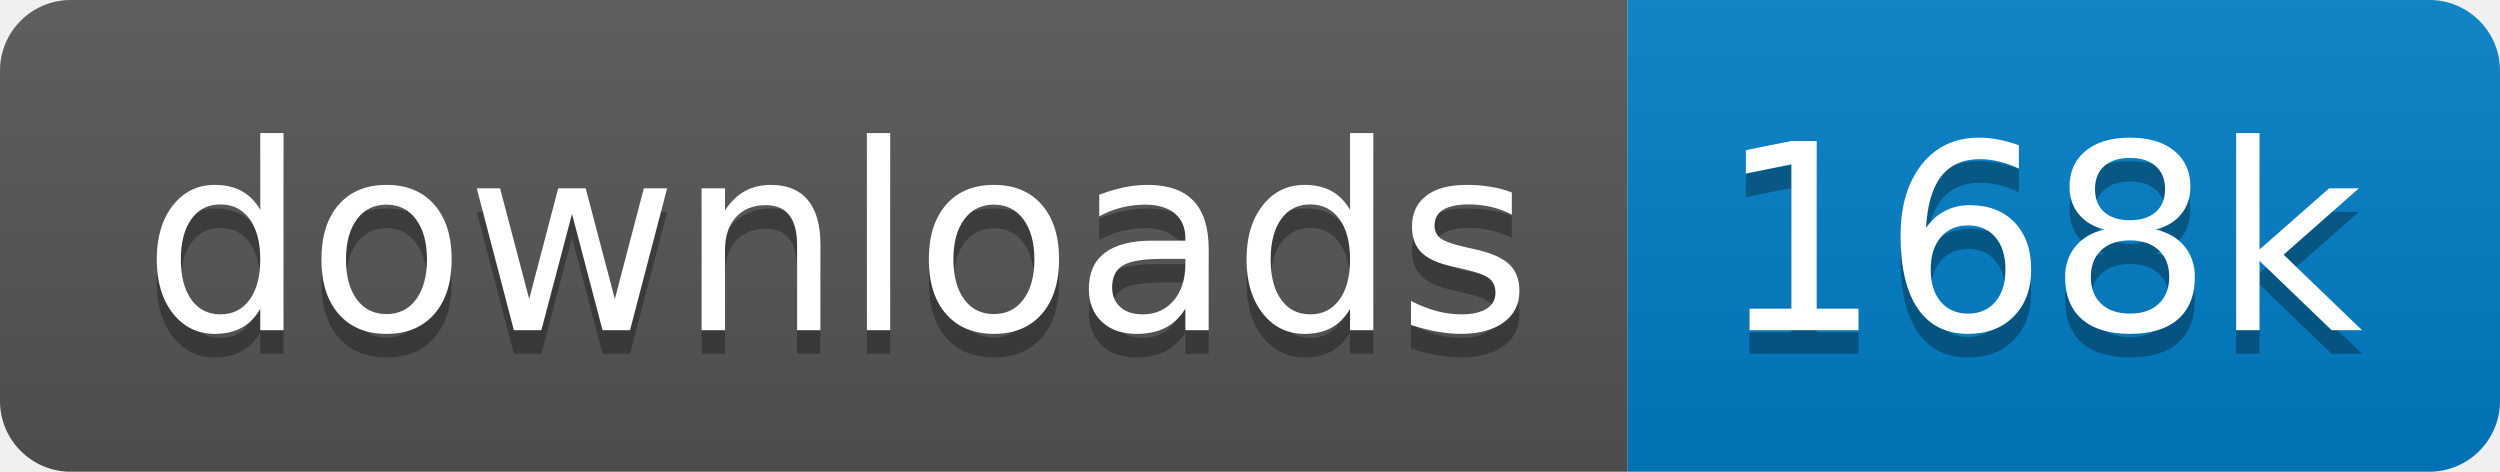
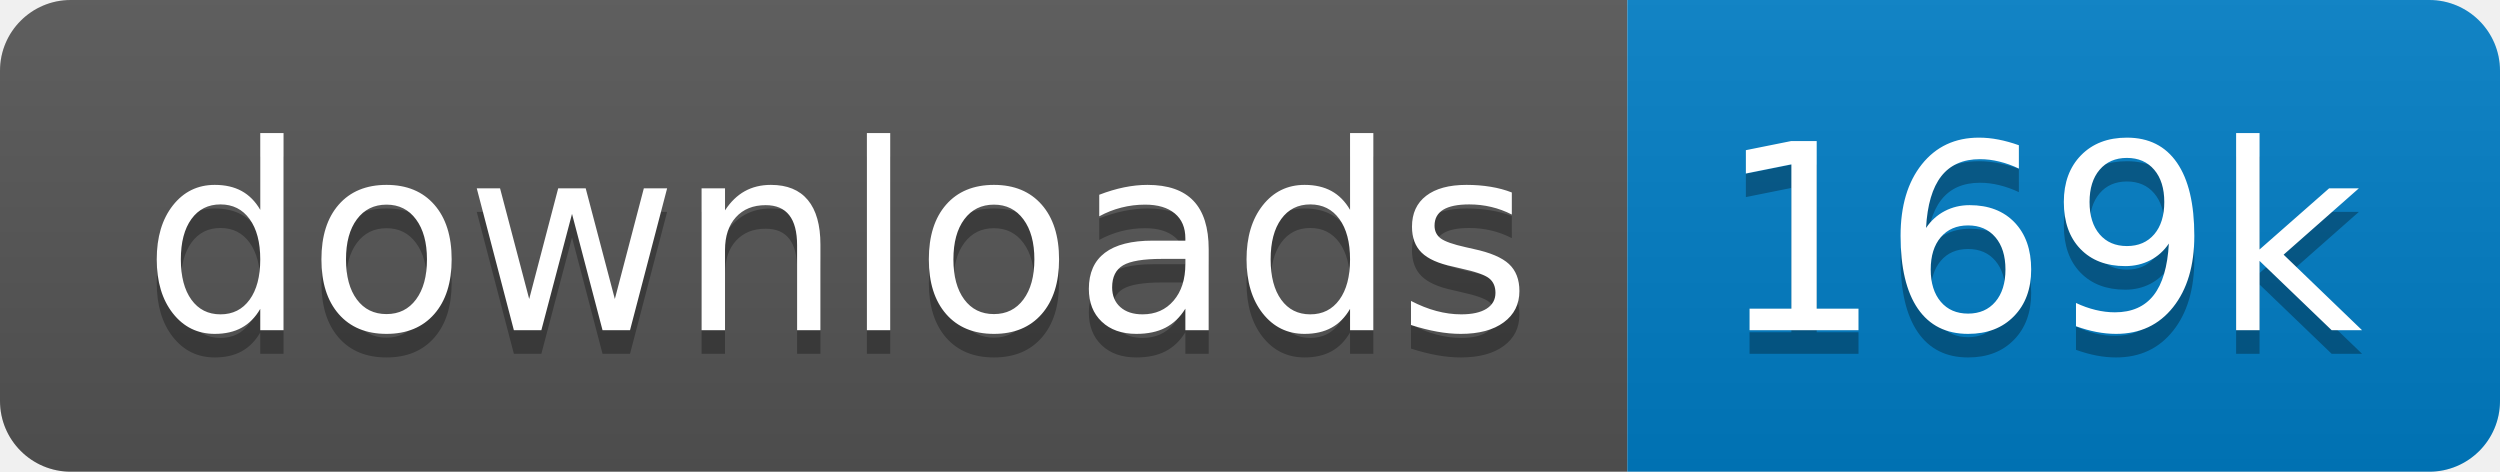
<svg xmlns="http://www.w3.org/2000/svg" xmlns:xlink="http://www.w3.org/1999/xlink" width="106" height="20">
  <linearGradient id="s" x2="0" y2="100%">
    <stop offset="0" stop-color="#bbb" stop-opacity=".1" />
    <stop offset="1" stop-opacity=".1" />
  </linearGradient>
  <clipPath id="r">
    <rect width="106" height="20" rx="3" fill="#fff" />
  </clipPath>
  <g clip-path="url(#r)" transform="scale(1)">
    <rect width="69" height="20" fill="#555" />
    <rect x="69" width="37" height="20" fill="#007ec6" />
    <rect width="106" height="20" fill="url(#s)" />
  </g>
  <g fill="#fff" text-anchor="middle" font-family="Verdana,Geneva,DejaVu Sans,sans-serif" text-rendering="geometricPrecision" font-size="110" transform="scale(1)">
    <image visibility="hidden" x="5" y="3" width="14" height="14" xlink:href="" />
    <text x="355" y="150" fill="#010101" fill-opacity=".3" transform="scale(.1)" textLength="590">downloads</text>
    <text x="355" y="140" transform="scale(.1)" textLength="590">downloads</text>
-     <text x="865" y="150" fill="#010101" fill-opacity=".3" transform="scale(.1)" textLength="270">168k</text>
-     <text x="865" y="140" transform="scale(.1)" textLength="270">168k</text>
+     <text x="865" y="150" fill="#010101" fill-opacity=".3" transform="scale(.1)" textLength="270">169k</text>
+     <text x="865" y="140" transform="scale(.1)" textLength="270">169k</text>
  </g>
</svg>
